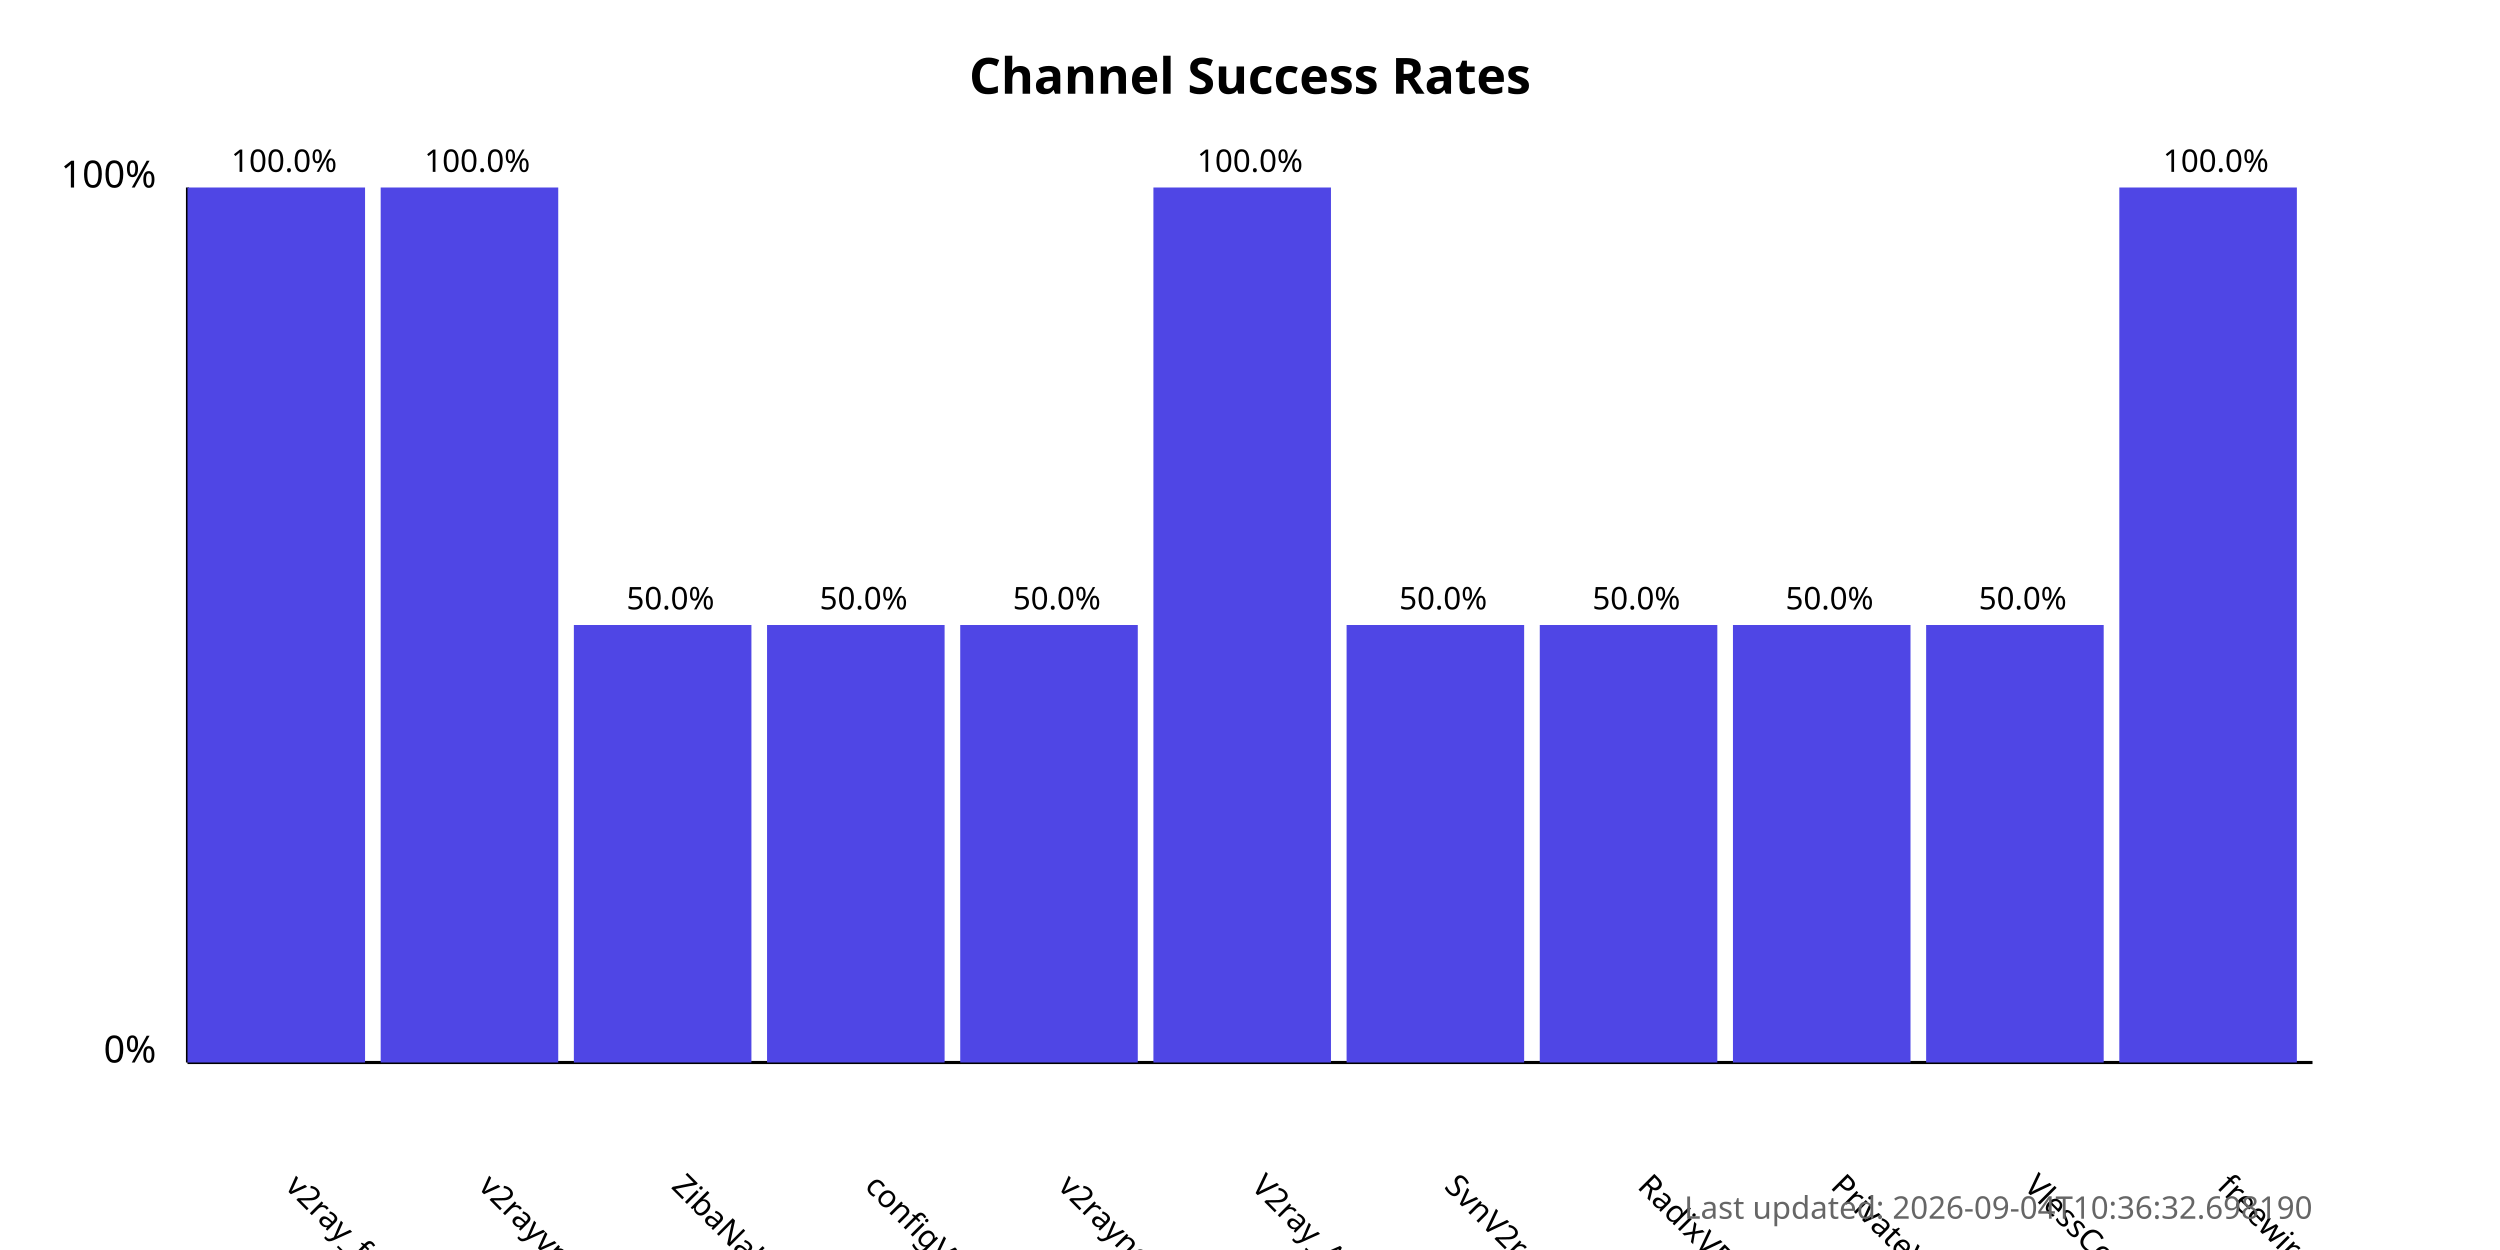
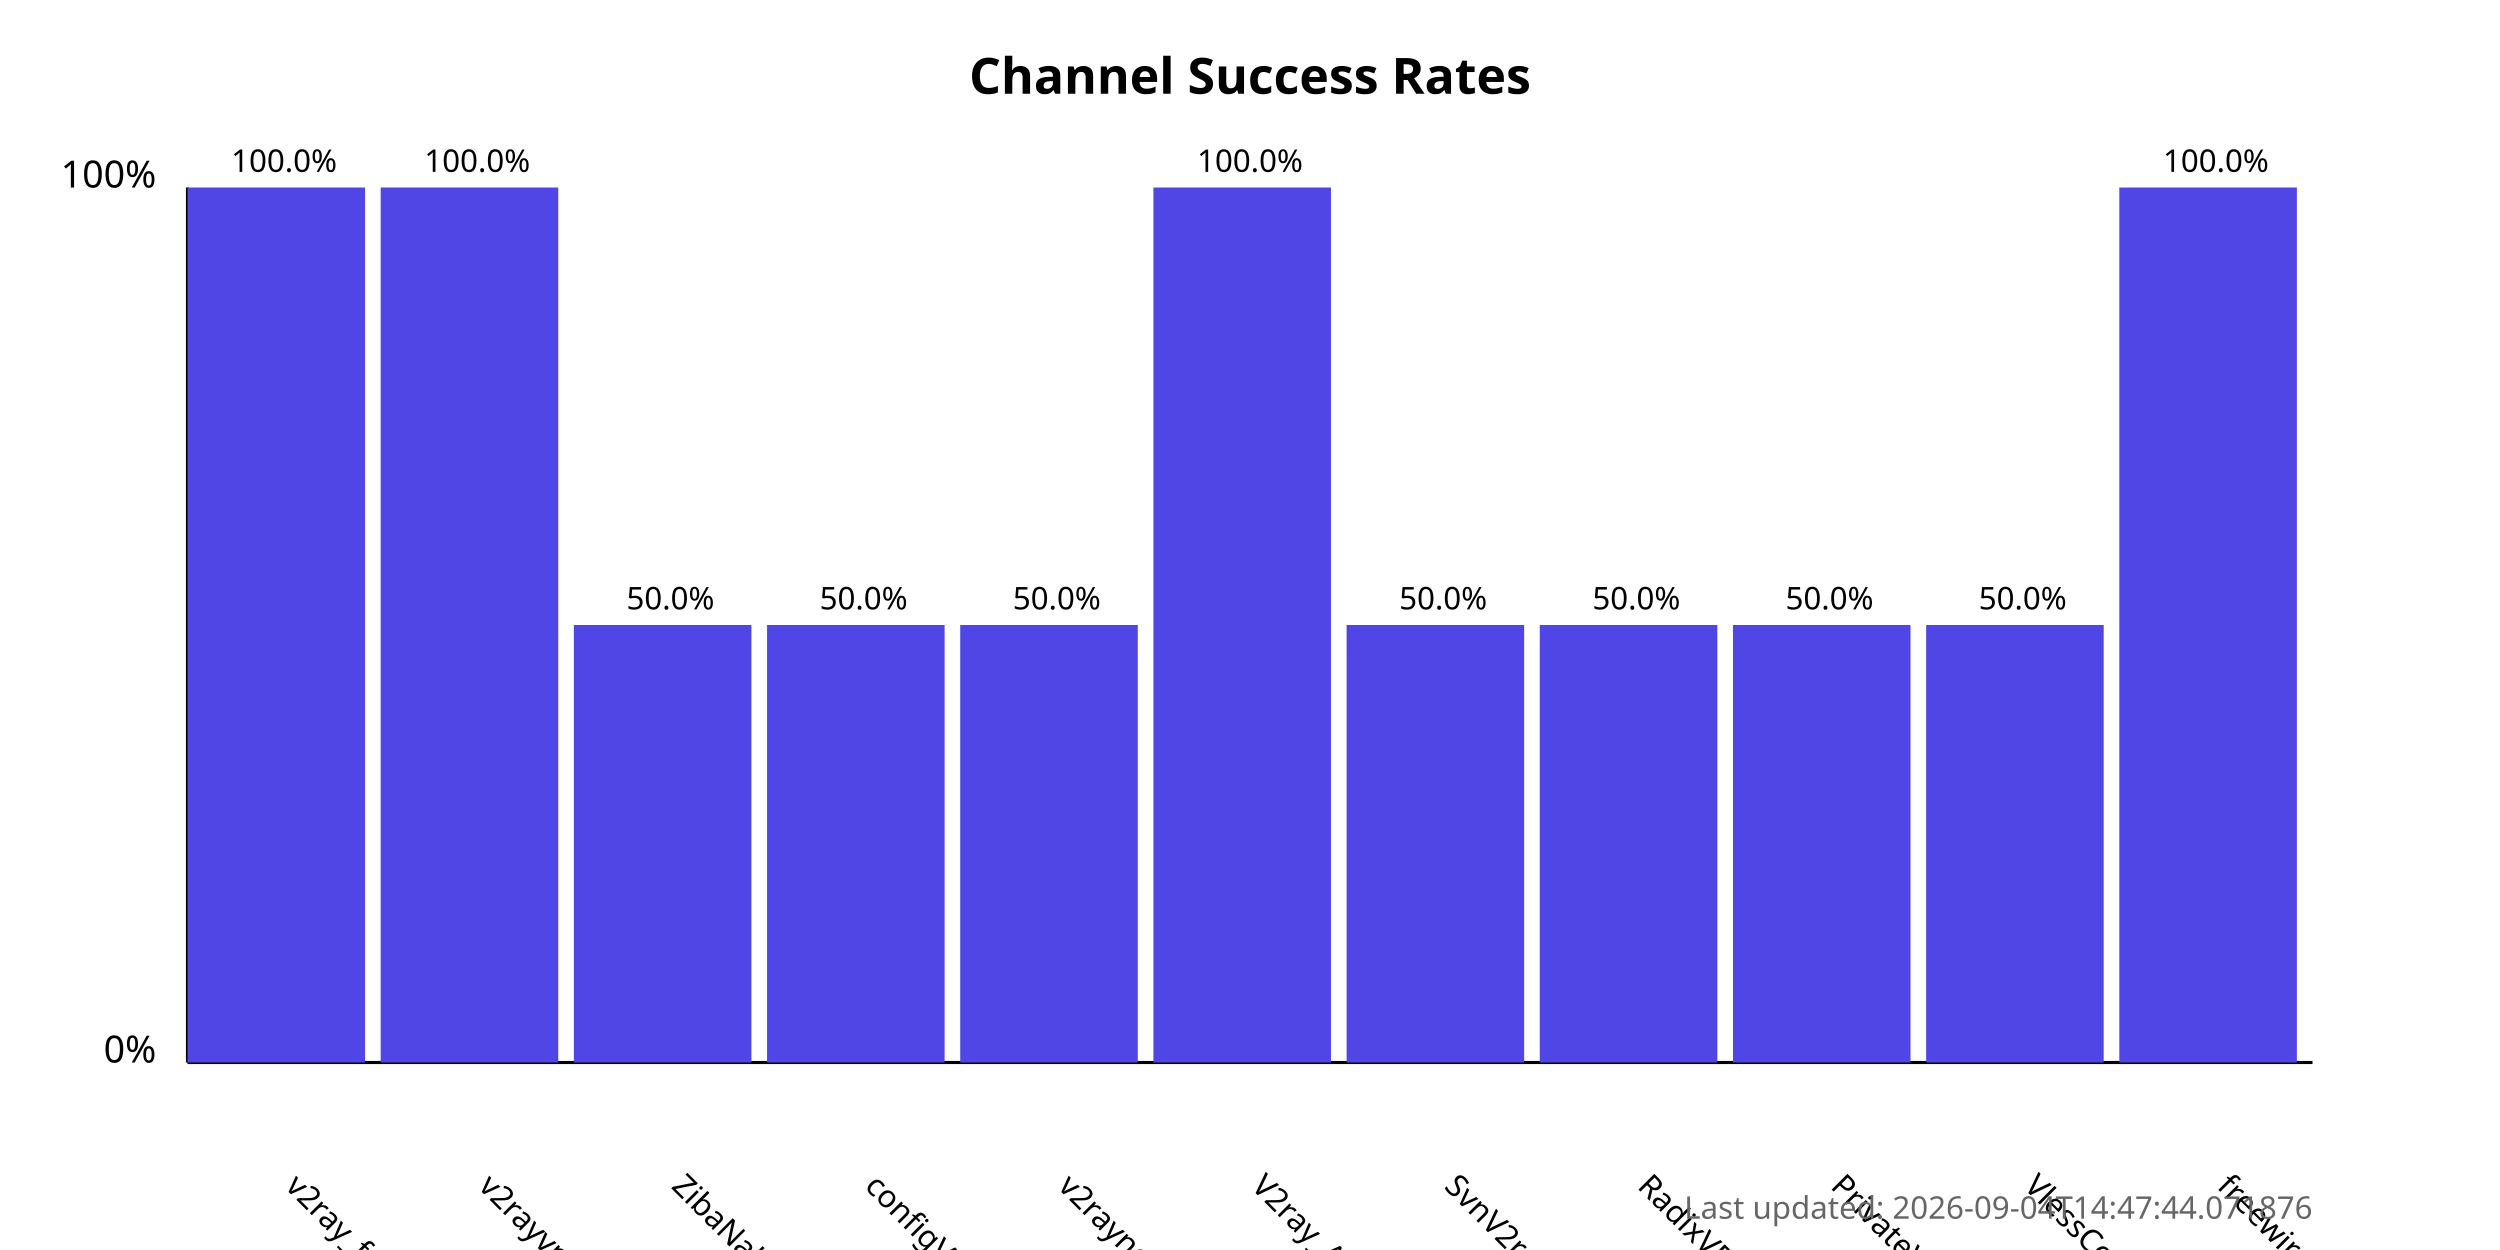
<svg xmlns="http://www.w3.org/2000/svg" width="800" height="400">
  <style>
            .chart-title { font: bold 16px sans-serif; }
            .axis-label { font: 12px sans-serif; }
            .tick-label { font: 10px sans-serif; }
            .bar { fill: #4f46e5; }
            .bar:hover { fill: #6366f1; }
            .timestamp { font: 10px sans-serif; fill: #666; }
        </style>
  <text x="400.0" y="30" text-anchor="middle" class="chart-title">
            Channel Success Rates
        </text>
  <line x1="60" y1="340" x2="60" y2="60" stroke="black" stroke-width="1" />
  <line x1="60" y1="340" x2="740" y2="340" stroke="black" stroke-width="1" />
  <text x="50" y="340" text-anchor="end" class="axis-label">0%</text>
  <text x="50" y="60" text-anchor="end" class="axis-label">100%</text>
  <g>
    <rect x="60" y="60.0" width="56.818" height="280.0" class="bar" />
    <text x="90.909" y="380" transform="rotate(45, 90.90909, 380)" text-anchor="start" class="tick-label">
                v2ray_free_conf
            </text>
    <text x="90.909" y="55.0" text-anchor="middle" class="tick-label">
                100.0%
            </text>
  </g>
  <g>
    <rect x="121.818" y="60.0" width="56.818" height="280.0" class="bar" />
    <text x="152.727" y="380" transform="rotate(45, 152.7273, 380)" text-anchor="start" class="tick-label">
                v2rayvpno
            </text>
    <text x="152.727" y="55.0" text-anchor="middle" class="tick-label">
                100.0%
            </text>
  </g>
  <g>
    <rect x="183.636" y="200.0" width="56.818" height="140.0" class="bar" />
    <text x="214.545" y="380" transform="rotate(45, 214.5455, 380)" text-anchor="start" class="tick-label">
                ZibaNabz
            </text>
    <text x="214.545" y="195.0" text-anchor="middle" class="tick-label">
                50.0%
            </text>
  </g>
  <g>
    <rect x="245.455" y="200.0" width="56.818" height="140.0" class="bar" />
    <text x="276.364" y="380" transform="rotate(45, 276.3636, 380)" text-anchor="start" class="tick-label">
                configV2rayForFree
            </text>
    <text x="276.364" y="195.0" text-anchor="middle" class="tick-label">
                50.0%
            </text>
  </g>
  <g>
    <rect x="307.273" y="200.0" width="56.818" height="140.0" class="bar" />
    <text x="338.182" y="380" transform="rotate(45, 338.1818, 380)" text-anchor="start" class="tick-label">
                v2rayngvpn
            </text>
    <text x="338.182" y="195.0" text-anchor="middle" class="tick-label">
                50.0%
            </text>
  </g>
  <g>
    <rect x="369.091" y="60.0" width="56.818" height="280.0" class="bar" />
    <text x="400.0" y="380" transform="rotate(45, 400.0, 380)" text-anchor="start" class="tick-label">
                V2ray_Alpha
            </text>
    <text x="400.0" y="55.0" text-anchor="middle" class="tick-label">
                100.0%
            </text>
  </g>
  <g>
    <rect x="430.909" y="200.0" width="56.818" height="140.0" class="bar" />
    <text x="461.818" y="380" transform="rotate(45, 461.8182, 380)" text-anchor="start" class="tick-label">
                SvnV2ray
            </text>
    <text x="461.818" y="195.0" text-anchor="middle" class="tick-label">
                50.0%
            </text>
  </g>
  <g>
    <rect x="492.727" y="200.0" width="56.818" height="140.0" class="bar" />
    <text x="523.636" y="380" transform="rotate(45, 523.6364, 380)" text-anchor="start" class="tick-label">
                RadixVPN
            </text>
    <text x="523.636" y="195.0" text-anchor="middle" class="tick-label">
                50.0%
            </text>
  </g>
  <g>
    <rect x="554.545" y="200.0" width="56.818" height="140.0" class="bar" />
    <text x="585.455" y="380" transform="rotate(45, 585.4545, 380)" text-anchor="start" class="tick-label">
                PrivateVPNs
            </text>
    <text x="585.455" y="195.0" text-anchor="middle" class="tick-label">
                50.0%
            </text>
  </g>
  <g>
    <rect x="616.364" y="200.0" width="56.818" height="140.0" class="bar" />
    <text x="647.273" y="380" transform="rotate(45, 647.2727, 380)" text-anchor="start" class="tick-label">
                VlessConfig
            </text>
    <text x="647.273" y="195.0" text-anchor="middle" class="tick-label">
                50.0%
            </text>
  </g>
  <g>
    <rect x="678.182" y="60.0" width="56.818" height="280.0" class="bar" />
    <text x="709.091" y="380" transform="rotate(45, 709.0909, 380)" text-anchor="start" class="tick-label">
                freewireguard
            </text>
    <text x="709.091" y="55.0" text-anchor="middle" class="tick-label">
                100.0%
            </text>
  </g>
  <text x="740" y="390" text-anchor="end" class="timestamp">
-             Last updated: 2026-09-04T10:36:32.698190
+             Last updated: 2026-09-04T14:47:44.071876
        </text>
</svg>
